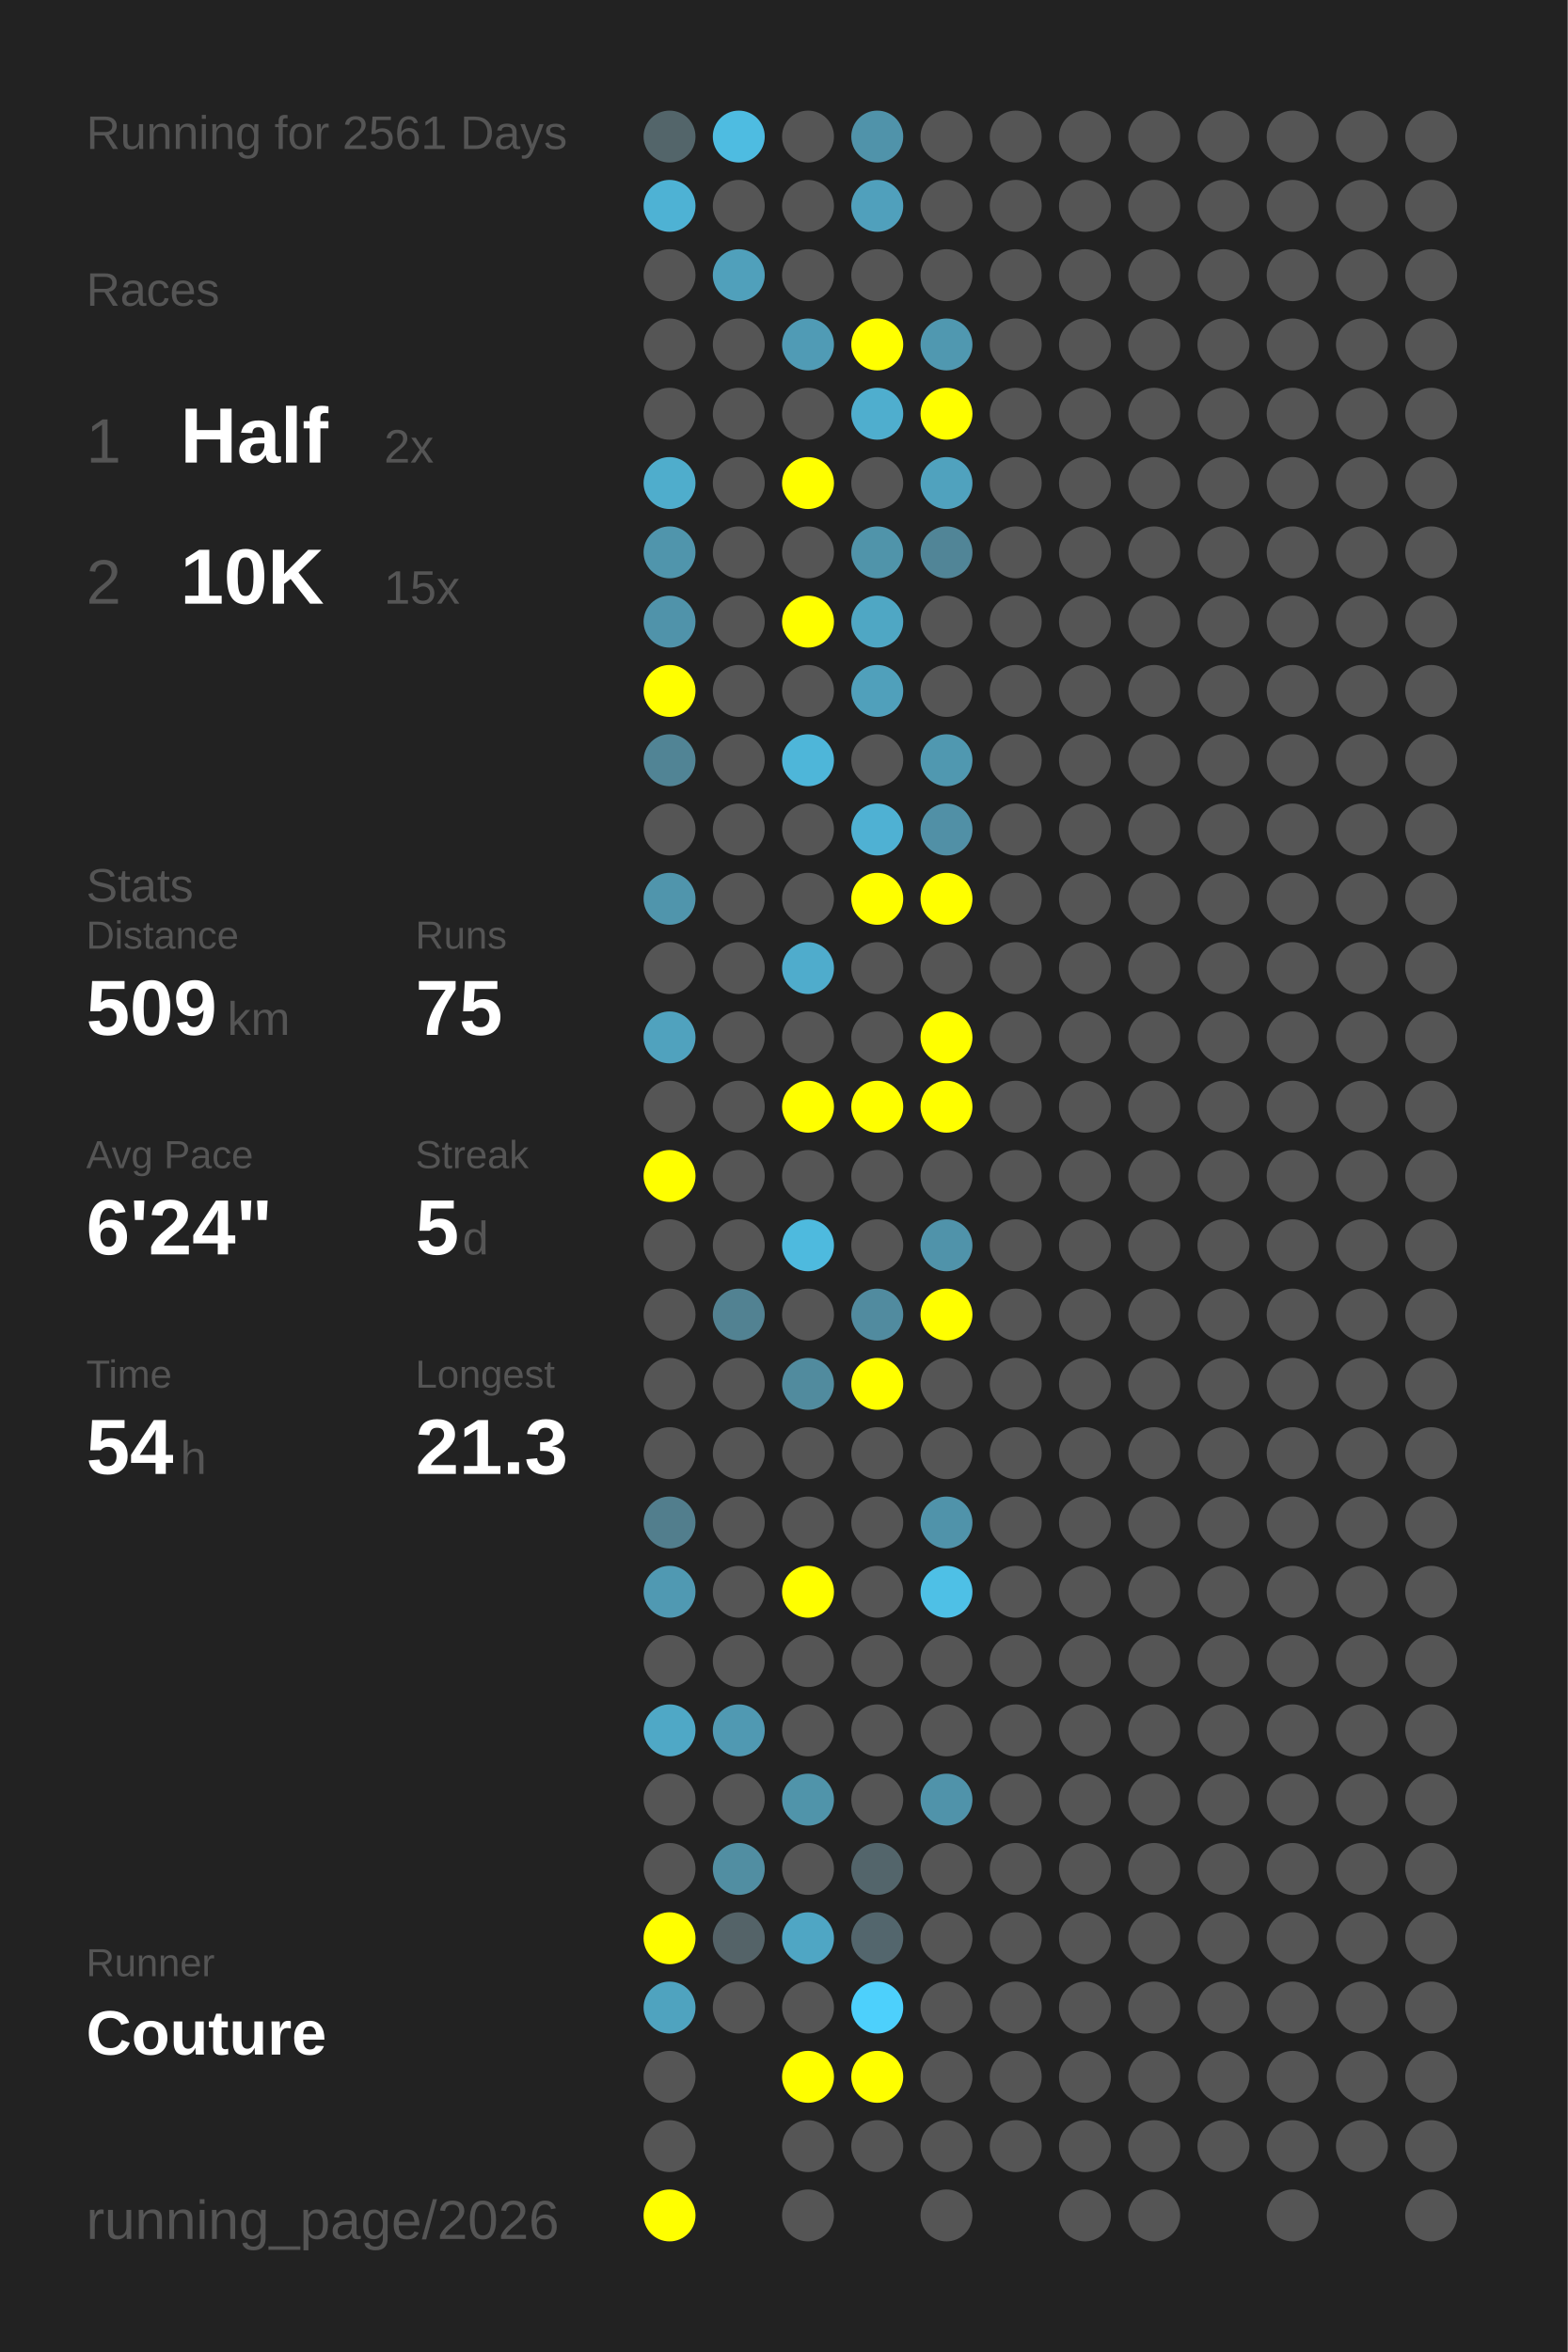
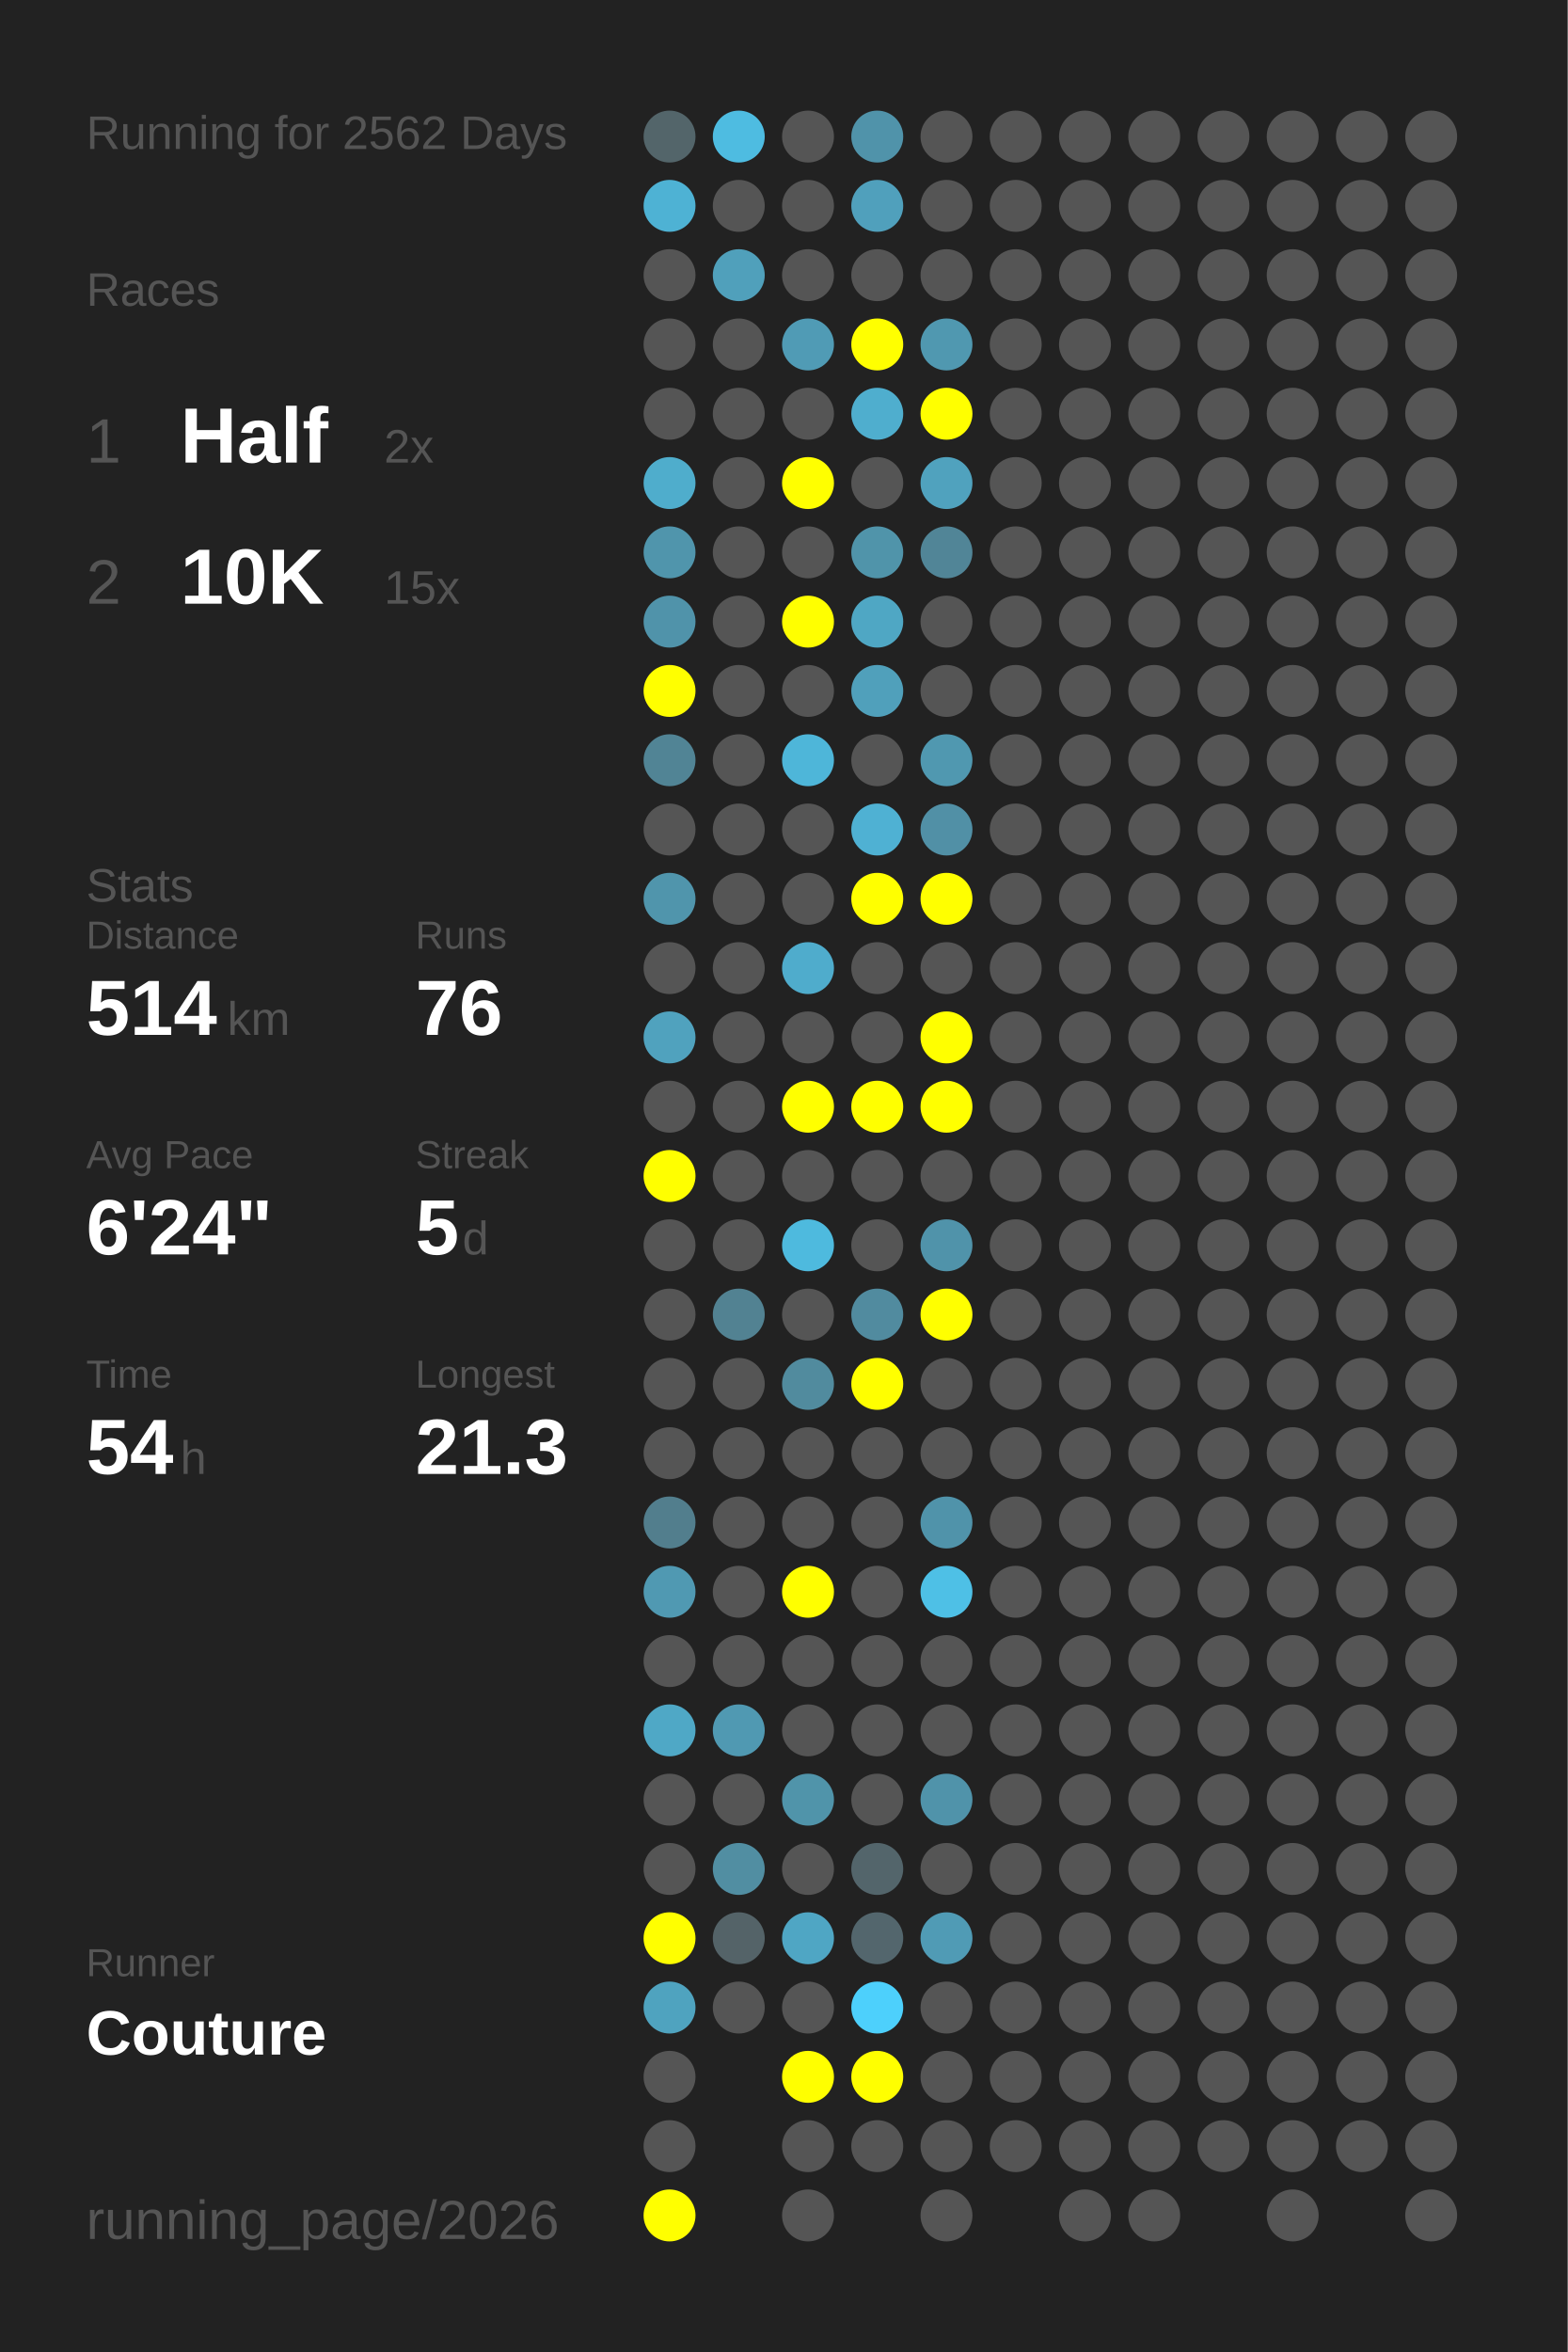
<svg xmlns="http://www.w3.org/2000/svg" baseProfile="full" height="300mm" version="1.1" viewBox="0,0,200,300" width="200mm">
  <defs />
  <rect fill="#222222" height="300" width="200" x="0" y="0" />
-   <text fill="#555555" style="font-size:6px; font-family:Arial;" x="11" y="19">Running for 2561 Days</text>
+   <text fill="#555555" style="font-size:6px; font-family:Arial;" x="11" y="19">Running for 2562 Days</text>
  <text fill="#555555" style="font-size:6px; font-family:Arial;" x="11" y="39">Races</text>
  <text fill="#555555" style="font-size:8px; font-family:Arial;" x="11" y="59">1</text>
  <text fill="#FFFFFF" style="font-size:10px; font-family:Arial; font-weight:bold;" x="23" y="59">Half</text>
  <text fill="#555555" style="font-size:6px; font-family:Arial;" x="49" y="59">2x</text>
  <text fill="#555555" style="font-size:8px; font-family:Arial;" x="11" y="77">2</text>
  <text fill="#FFFFFF" style="font-size:10px; font-family:Arial; font-weight:bold;" x="23" y="77">10K</text>
  <text fill="#555555" style="font-size:6px; font-family:Arial;" x="49" y="77">15x</text>
  <text fill="#555555" style="font-size:6px; font-family:Arial;" x="11" y="115">Stats</text>
  <text fill="#555555" style="font-size:5px; font-family:Arial;" x="11" y="121">Distance</text>
-   <text fill="#FFFFFF" style="font-size:10px; font-family:Arial; font-weight:bold;" x="11" y="132">509</text>
+   <text fill="#FFFFFF" style="font-size:10px; font-family:Arial; font-weight:bold;" x="11" y="132">514</text>
  <text fill="#555555" style="font-size:6px; font-family:Arial;" x="29" y="132">km</text>
  <text fill="#555555" style="font-size:5px; font-family:Arial;" x="53" y="121">Runs</text>
-   <text fill="#FFFFFF" style="font-size:10px; font-family:Arial; font-weight:bold;" x="53" y="132">75</text>
+   <text fill="#FFFFFF" style="font-size:10px; font-family:Arial; font-weight:bold;" x="53" y="132">76</text>
  <text fill="#555555" style="font-size:5px; font-family:Arial;" x="11" y="149">Avg Pace</text>
  <text fill="#FFFFFF" style="font-size:10px; font-family:Arial; font-weight:bold;" x="11" y="160">6'24"</text>
  <text fill="#555555" style="font-size:5px; font-family:Arial;" x="53" y="149">Streak</text>
  <text fill="#FFFFFF" style="font-size:10px; font-family:Arial; font-weight:bold;" x="53" y="160">5</text>
  <text fill="#555555" style="font-size:6px; font-family:Arial;" x="59" y="160">d</text>
  <text fill="#555555" style="font-size:5px; font-family:Arial;" x="11" y="177">Time</text>
  <text fill="#FFFFFF" style="font-size:10px; font-family:Arial; font-weight:bold;" x="11" y="188">54</text>
  <text fill="#555555" style="font-size:6px; font-family:Arial;" x="23" y="188">h</text>
  <text fill="#555555" style="font-size:5px; font-family:Arial;" x="53" y="177">Longest</text>
  <text fill="#FFFFFF" style="font-size:10px; font-family:Arial; font-weight:bold;" x="53" y="188">21.3</text>
  <text fill="#555555" style="font-size:5px; font-family:Arial;" x="11" y="252.065">Runner</text>
  <text fill="#FFFFFF" style="font-size:8px; font-family:Arial; font-weight:bold;" x="11" y="262.065">Couture</text>
  <text fill="#555555" style="font-size:7px; font-family:Arial;" x="11" y="285.581">running_page/2026</text>
  <circle cx="85.417" cy="17.419" fill="#53656a" r="3.312" />
  <circle cx="85.417" cy="26.258" fill="#4eb2d4" r="3.312" />
  <circle cx="85.417" cy="35.097" fill="#555555" r="3.312" />
  <circle cx="85.417" cy="43.935" fill="#555555" r="3.312" />
  <circle cx="85.417" cy="52.774" fill="#555555" r="3.312" />
  <circle cx="85.417" cy="61.613" fill="#4fadcc" r="3.312" />
  <circle cx="85.417" cy="70.452" fill="#5095ac" r="3.312" />
  <circle cx="85.417" cy="79.29" fill="#5093aa" r="3.312" />
  <circle cx="85.417" cy="88.129" fill="#FFFF00" r="3.312" />
  <circle cx="85.417" cy="96.968" fill="#518495" r="3.312" />
  <circle cx="85.417" cy="105.806" fill="#555555" r="3.312" />
  <circle cx="85.417" cy="114.645" fill="#5095ac" r="3.312" />
  <circle cx="85.417" cy="123.484" fill="#555555" r="3.312" />
  <circle cx="85.417" cy="132.323" fill="#50a2be" r="3.312" />
  <circle cx="85.417" cy="141.161" fill="#555555" r="3.312" />
  <circle cx="85.417" cy="150" fill="#FFFF00" r="3.312" />
  <circle cx="85.417" cy="158.839" fill="#555555" r="3.312" />
  <circle cx="85.417" cy="167.677" fill="#555555" r="3.312" />
  <circle cx="85.417" cy="176.516" fill="#555555" r="3.312" />
  <circle cx="85.417" cy="185.355" fill="#555555" r="3.312" />
  <circle cx="85.417" cy="194.194" fill="#527e8d" r="3.312" />
  <circle cx="85.417" cy="203.032" fill="#5099b2" r="3.312" />
  <circle cx="85.417" cy="211.871" fill="#555555" r="3.312" />
  <circle cx="85.417" cy="220.71" fill="#4fa8c6" r="3.312" />
  <circle cx="85.417" cy="229.548" fill="#555555" r="3.312" />
  <circle cx="85.417" cy="238.387" fill="#555555" r="3.312" />
  <circle cx="85.417" cy="247.226" fill="#FFFF00" r="3.312" />
  <circle cx="85.417" cy="256.065" fill="#4fa3bf" r="3.312" />
  <circle cx="85.417" cy="264.903" fill="#555555" r="3.312" />
  <circle cx="85.417" cy="273.742" fill="#555555" r="3.312" />
  <circle cx="85.417" cy="282.581" fill="#FFFF00" r="3.312" />
  <circle cx="94.25" cy="17.419" fill="#4ebce1" r="3.312" />
  <circle cx="94.25" cy="26.258" fill="#555555" r="3.312" />
  <circle cx="94.25" cy="35.097" fill="#50a0bb" r="3.312" />
  <circle cx="94.25" cy="43.935" fill="#555555" r="3.312" />
  <circle cx="94.25" cy="52.774" fill="#555555" r="3.312" />
  <circle cx="94.25" cy="61.613" fill="#555555" r="3.312" />
  <circle cx="94.25" cy="70.452" fill="#555555" r="3.312" />
  <circle cx="94.25" cy="79.29" fill="#555555" r="3.312" />
  <circle cx="94.25" cy="88.129" fill="#555555" r="3.312" />
  <circle cx="94.25" cy="96.968" fill="#555555" r="3.312" />
  <circle cx="94.25" cy="105.806" fill="#555555" r="3.312" />
  <circle cx="94.25" cy="114.645" fill="#555555" r="3.312" />
  <circle cx="94.25" cy="123.484" fill="#555555" r="3.312" />
  <circle cx="94.25" cy="132.323" fill="#555555" r="3.312" />
  <circle cx="94.25" cy="141.161" fill="#555555" r="3.312" />
  <circle cx="94.25" cy="150" fill="#555555" r="3.312" />
  <circle cx="94.25" cy="158.839" fill="#555555" r="3.312" />
  <circle cx="94.25" cy="167.677" fill="#528292" r="3.312" />
  <circle cx="94.25" cy="176.516" fill="#555555" r="3.312" />
  <circle cx="94.25" cy="185.355" fill="#555555" r="3.312" />
  <circle cx="94.25" cy="194.194" fill="#555555" r="3.312" />
  <circle cx="94.25" cy="203.032" fill="#555555" r="3.312" />
  <circle cx="94.25" cy="211.871" fill="#555555" r="3.312" />
  <circle cx="94.25" cy="220.71" fill="#5099b2" r="3.312" />
  <circle cx="94.25" cy="229.548" fill="#555555" r="3.312" />
  <circle cx="94.25" cy="238.387" fill="#518ea2" r="3.312" />
  <circle cx="94.25" cy="247.226" fill="#546368" r="3.312" />
  <circle cx="94.25" cy="256.065" fill="#555555" r="3.312" />
  <circle cx="103.083" cy="17.419" fill="#555555" r="3.312" />
  <circle cx="103.083" cy="26.258" fill="#555555" r="3.312" />
  <circle cx="103.083" cy="35.097" fill="#555555" r="3.312" />
  <circle cx="103.083" cy="43.935" fill="#509bb5" r="3.312" />
  <circle cx="103.083" cy="52.774" fill="#555555" r="3.312" />
  <circle cx="103.083" cy="61.613" fill="#FFFF00" r="3.312" />
  <circle cx="103.083" cy="70.452" fill="#555555" r="3.312" />
  <circle cx="103.083" cy="79.29" fill="#FFFF00" r="3.312" />
  <circle cx="103.083" cy="88.129" fill="#555555" r="3.312" />
  <circle cx="103.083" cy="96.968" fill="#4eb6d9" r="3.312" />
  <circle cx="103.083" cy="105.806" fill="#555555" r="3.312" />
  <circle cx="103.083" cy="114.645" fill="#555555" r="3.312" />
  <circle cx="103.083" cy="123.484" fill="#4faccc" r="3.312" />
  <circle cx="103.083" cy="132.323" fill="#555555" r="3.312" />
  <circle cx="103.083" cy="141.161" fill="#FFFF00" r="3.312" />
  <circle cx="103.083" cy="150" fill="#555555" r="3.312" />
  <circle cx="103.083" cy="158.839" fill="#4ebade" r="3.312" />
  <circle cx="103.083" cy="167.677" fill="#555555" r="3.312" />
  <circle cx="103.083" cy="176.516" fill="#518b9e" r="3.312" />
  <circle cx="103.083" cy="185.355" fill="#555555" r="3.312" />
  <circle cx="103.083" cy="194.194" fill="#555555" r="3.312" />
  <circle cx="103.083" cy="203.032" fill="#FFFF00" r="3.312" />
  <circle cx="103.083" cy="211.871" fill="#555555" r="3.312" />
  <circle cx="103.083" cy="220.71" fill="#555555" r="3.312" />
  <circle cx="103.083" cy="229.548" fill="#5094aa" r="3.312" />
  <circle cx="103.083" cy="238.387" fill="#555555" r="3.312" />
  <circle cx="103.083" cy="247.226" fill="#4fa6c4" r="3.312" />
  <circle cx="103.083" cy="256.065" fill="#555555" r="3.312" />
  <circle cx="103.083" cy="264.903" fill="#FFFF00" r="3.312" />
  <circle cx="103.083" cy="273.742" fill="#555555" r="3.312" />
  <circle cx="103.083" cy="282.581" fill="#555555" r="3.312" />
  <circle cx="111.917" cy="17.419" fill="#5093aa" r="3.312" />
  <circle cx="111.917" cy="26.258" fill="#50a0bc" r="3.312" />
  <circle cx="111.917" cy="35.097" fill="#555555" r="3.312" />
  <circle cx="111.917" cy="43.935" fill="#FFFF00" r="3.312" />
  <circle cx="111.917" cy="52.774" fill="#4faece" r="3.312" />
  <circle cx="111.917" cy="61.613" fill="#555555" r="3.312" />
  <circle cx="111.917" cy="70.452" fill="#5094aa" r="3.312" />
  <circle cx="111.917" cy="79.29" fill="#4fa7c4" r="3.312" />
  <circle cx="111.917" cy="88.129" fill="#50a0bb" r="3.312" />
  <circle cx="111.917" cy="96.968" fill="#555555" r="3.312" />
  <circle cx="111.917" cy="105.806" fill="#4fb1d3" r="3.312" />
  <circle cx="111.917" cy="114.645" fill="#FFFF00" r="3.312" />
  <circle cx="111.917" cy="123.484" fill="#555555" r="3.312" />
  <circle cx="111.917" cy="132.323" fill="#555555" r="3.312" />
  <circle cx="111.917" cy="141.161" fill="#FFFF00" r="3.312" />
  <circle cx="111.917" cy="150" fill="#555555" r="3.312" />
  <circle cx="111.917" cy="158.839" fill="#555555" r="3.312" />
  <circle cx="111.917" cy="167.677" fill="#518b9f" r="3.312" />
  <circle cx="111.917" cy="176.516" fill="#FFFF00" r="3.312" />
  <circle cx="111.917" cy="185.355" fill="#555555" r="3.312" />
  <circle cx="111.917" cy="194.194" fill="#555555" r="3.312" />
  <circle cx="111.917" cy="203.032" fill="#555555" r="3.312" />
  <circle cx="111.917" cy="211.871" fill="#555555" r="3.312" />
  <circle cx="111.917" cy="220.71" fill="#555555" r="3.312" />
  <circle cx="111.917" cy="229.548" fill="#555555" r="3.312" />
  <circle cx="111.917" cy="238.387" fill="#53656b" r="3.312" />
  <circle cx="111.917" cy="247.226" fill="#53666d" r="3.312" />
  <circle cx="111.917" cy="256.065" fill="#4dd0fc" r="3.312" />
  <circle cx="111.917" cy="264.903" fill="#FFFF00" r="3.312" />
  <circle cx="111.917" cy="273.742" fill="#555555" r="3.312" />
  <circle cx="120.75" cy="17.419" fill="#555555" r="3.312" />
  <circle cx="120.75" cy="26.258" fill="#555555" r="3.312" />
  <circle cx="120.75" cy="35.097" fill="#555555" r="3.312" />
  <circle cx="120.75" cy="43.935" fill="#5098b0" r="3.312" />
  <circle cx="120.75" cy="52.774" fill="#FFFF00" r="3.312" />
  <circle cx="120.75" cy="61.613" fill="#50a2be" r="3.312" />
  <circle cx="120.75" cy="70.452" fill="#518597" r="3.312" />
  <circle cx="120.75" cy="79.29" fill="#555555" r="3.312" />
  <circle cx="120.75" cy="88.129" fill="#555555" r="3.312" />
  <circle cx="120.75" cy="96.968" fill="#5098b0" r="3.312" />
  <circle cx="120.75" cy="105.806" fill="#5190a6" r="3.312" />
  <circle cx="120.75" cy="114.645" fill="#FFFF00" r="3.312" />
  <circle cx="120.75" cy="123.484" fill="#555555" r="3.312" />
  <circle cx="120.75" cy="132.323" fill="#FFFF00" r="3.312" />
  <circle cx="120.75" cy="141.161" fill="#FFFF00" r="3.312" />
  <circle cx="120.75" cy="150" fill="#555555" r="3.312" />
  <circle cx="120.75" cy="158.839" fill="#5093aa" r="3.312" />
  <circle cx="120.75" cy="167.677" fill="#FFFF00" r="3.312" />
  <circle cx="120.75" cy="176.516" fill="#555555" r="3.312" />
  <circle cx="120.75" cy="185.355" fill="#555555" r="3.312" />
  <circle cx="120.75" cy="194.194" fill="#5093aa" r="3.312" />
  <circle cx="120.75" cy="203.032" fill="#4ec0e6" r="3.312" />
  <circle cx="120.75" cy="211.871" fill="#555555" r="3.312" />
  <circle cx="120.75" cy="220.71" fill="#555555" r="3.312" />
  <circle cx="120.75" cy="229.548" fill="#5093aa" r="3.312" />
  <circle cx="120.75" cy="238.387" fill="#555555" r="3.312" />
-   <circle cx="120.75" cy="247.226" fill="#555555" r="3.312" />
+   <circle cx="120.75" cy="247.226" fill="#509bb5" r="3.312" />
  <circle cx="120.75" cy="256.065" fill="#555555" r="3.312" />
  <circle cx="120.75" cy="264.903" fill="#555555" r="3.312" />
  <circle cx="120.75" cy="273.742" fill="#555555" r="3.312" />
  <circle cx="120.75" cy="282.581" fill="#555555" r="3.312" />
  <circle cx="129.583" cy="17.419" fill="#555555" r="3.312" />
  <circle cx="129.583" cy="26.258" fill="#555555" r="3.312" />
  <circle cx="129.583" cy="35.097" fill="#555555" r="3.312" />
  <circle cx="129.583" cy="43.935" fill="#555555" r="3.312" />
  <circle cx="129.583" cy="52.774" fill="#555555" r="3.312" />
  <circle cx="129.583" cy="61.613" fill="#555555" r="3.312" />
  <circle cx="129.583" cy="70.452" fill="#555555" r="3.312" />
  <circle cx="129.583" cy="79.29" fill="#555555" r="3.312" />
  <circle cx="129.583" cy="88.129" fill="#555555" r="3.312" />
  <circle cx="129.583" cy="96.968" fill="#555555" r="3.312" />
  <circle cx="129.583" cy="105.806" fill="#555555" r="3.312" />
  <circle cx="129.583" cy="114.645" fill="#555555" r="3.312" />
  <circle cx="129.583" cy="123.484" fill="#555555" r="3.312" />
  <circle cx="129.583" cy="132.323" fill="#555555" r="3.312" />
  <circle cx="129.583" cy="141.161" fill="#555555" r="3.312" />
  <circle cx="129.583" cy="150" fill="#555555" r="3.312" />
  <circle cx="129.583" cy="158.839" fill="#555555" r="3.312" />
  <circle cx="129.583" cy="167.677" fill="#555555" r="3.312" />
  <circle cx="129.583" cy="176.516" fill="#555555" r="3.312" />
  <circle cx="129.583" cy="185.355" fill="#555555" r="3.312" />
  <circle cx="129.583" cy="194.194" fill="#555555" r="3.312" />
  <circle cx="129.583" cy="203.032" fill="#555555" r="3.312" />
  <circle cx="129.583" cy="211.871" fill="#555555" r="3.312" />
  <circle cx="129.583" cy="220.71" fill="#555555" r="3.312" />
  <circle cx="129.583" cy="229.548" fill="#555555" r="3.312" />
  <circle cx="129.583" cy="238.387" fill="#555555" r="3.312" />
  <circle cx="129.583" cy="247.226" fill="#555555" r="3.312" />
  <circle cx="129.583" cy="256.065" fill="#555555" r="3.312" />
  <circle cx="129.583" cy="264.903" fill="#555555" r="3.312" />
  <circle cx="129.583" cy="273.742" fill="#555555" r="3.312" />
  <circle cx="138.417" cy="17.419" fill="#555555" r="3.312" />
  <circle cx="138.417" cy="26.258" fill="#555555" r="3.312" />
  <circle cx="138.417" cy="35.097" fill="#555555" r="3.312" />
  <circle cx="138.417" cy="43.935" fill="#555555" r="3.312" />
  <circle cx="138.417" cy="52.774" fill="#555555" r="3.312" />
  <circle cx="138.417" cy="61.613" fill="#555555" r="3.312" />
  <circle cx="138.417" cy="70.452" fill="#555555" r="3.312" />
  <circle cx="138.417" cy="79.29" fill="#555555" r="3.312" />
  <circle cx="138.417" cy="88.129" fill="#555555" r="3.312" />
  <circle cx="138.417" cy="96.968" fill="#555555" r="3.312" />
  <circle cx="138.417" cy="105.806" fill="#555555" r="3.312" />
  <circle cx="138.417" cy="114.645" fill="#555555" r="3.312" />
  <circle cx="138.417" cy="123.484" fill="#555555" r="3.312" />
  <circle cx="138.417" cy="132.323" fill="#555555" r="3.312" />
  <circle cx="138.417" cy="141.161" fill="#555555" r="3.312" />
  <circle cx="138.417" cy="150" fill="#555555" r="3.312" />
  <circle cx="138.417" cy="158.839" fill="#555555" r="3.312" />
  <circle cx="138.417" cy="167.677" fill="#555555" r="3.312" />
  <circle cx="138.417" cy="176.516" fill="#555555" r="3.312" />
  <circle cx="138.417" cy="185.355" fill="#555555" r="3.312" />
  <circle cx="138.417" cy="194.194" fill="#555555" r="3.312" />
  <circle cx="138.417" cy="203.032" fill="#555555" r="3.312" />
  <circle cx="138.417" cy="211.871" fill="#555555" r="3.312" />
  <circle cx="138.417" cy="220.71" fill="#555555" r="3.312" />
  <circle cx="138.417" cy="229.548" fill="#555555" r="3.312" />
  <circle cx="138.417" cy="238.387" fill="#555555" r="3.312" />
  <circle cx="138.417" cy="247.226" fill="#555555" r="3.312" />
  <circle cx="138.417" cy="256.065" fill="#555555" r="3.312" />
  <circle cx="138.417" cy="264.903" fill="#555555" r="3.312" />
  <circle cx="138.417" cy="273.742" fill="#555555" r="3.312" />
  <circle cx="138.417" cy="282.581" fill="#555555" r="3.312" />
  <circle cx="147.25" cy="17.419" fill="#555555" r="3.312" />
  <circle cx="147.25" cy="26.258" fill="#555555" r="3.312" />
  <circle cx="147.25" cy="35.097" fill="#555555" r="3.312" />
  <circle cx="147.25" cy="43.935" fill="#555555" r="3.312" />
  <circle cx="147.25" cy="52.774" fill="#555555" r="3.312" />
  <circle cx="147.25" cy="61.613" fill="#555555" r="3.312" />
  <circle cx="147.25" cy="70.452" fill="#555555" r="3.312" />
  <circle cx="147.25" cy="79.29" fill="#555555" r="3.312" />
  <circle cx="147.25" cy="88.129" fill="#555555" r="3.312" />
  <circle cx="147.25" cy="96.968" fill="#555555" r="3.312" />
  <circle cx="147.25" cy="105.806" fill="#555555" r="3.312" />
  <circle cx="147.25" cy="114.645" fill="#555555" r="3.312" />
  <circle cx="147.25" cy="123.484" fill="#555555" r="3.312" />
  <circle cx="147.25" cy="132.323" fill="#555555" r="3.312" />
  <circle cx="147.25" cy="141.161" fill="#555555" r="3.312" />
  <circle cx="147.25" cy="150" fill="#555555" r="3.312" />
  <circle cx="147.25" cy="158.839" fill="#555555" r="3.312" />
  <circle cx="147.25" cy="167.677" fill="#555555" r="3.312" />
  <circle cx="147.25" cy="176.516" fill="#555555" r="3.312" />
  <circle cx="147.25" cy="185.355" fill="#555555" r="3.312" />
  <circle cx="147.25" cy="194.194" fill="#555555" r="3.312" />
  <circle cx="147.25" cy="203.032" fill="#555555" r="3.312" />
  <circle cx="147.25" cy="211.871" fill="#555555" r="3.312" />
  <circle cx="147.25" cy="220.71" fill="#555555" r="3.312" />
  <circle cx="147.25" cy="229.548" fill="#555555" r="3.312" />
  <circle cx="147.25" cy="238.387" fill="#555555" r="3.312" />
  <circle cx="147.25" cy="247.226" fill="#555555" r="3.312" />
  <circle cx="147.25" cy="256.065" fill="#555555" r="3.312" />
  <circle cx="147.25" cy="264.903" fill="#555555" r="3.312" />
  <circle cx="147.25" cy="273.742" fill="#555555" r="3.312" />
  <circle cx="147.25" cy="282.581" fill="#555555" r="3.312" />
  <circle cx="156.083" cy="17.419" fill="#555555" r="3.312" />
  <circle cx="156.083" cy="26.258" fill="#555555" r="3.312" />
  <circle cx="156.083" cy="35.097" fill="#555555" r="3.312" />
  <circle cx="156.083" cy="43.935" fill="#555555" r="3.312" />
  <circle cx="156.083" cy="52.774" fill="#555555" r="3.312" />
  <circle cx="156.083" cy="61.613" fill="#555555" r="3.312" />
  <circle cx="156.083" cy="70.452" fill="#555555" r="3.312" />
  <circle cx="156.083" cy="79.29" fill="#555555" r="3.312" />
  <circle cx="156.083" cy="88.129" fill="#555555" r="3.312" />
  <circle cx="156.083" cy="96.968" fill="#555555" r="3.312" />
  <circle cx="156.083" cy="105.806" fill="#555555" r="3.312" />
  <circle cx="156.083" cy="114.645" fill="#555555" r="3.312" />
  <circle cx="156.083" cy="123.484" fill="#555555" r="3.312" />
  <circle cx="156.083" cy="132.323" fill="#555555" r="3.312" />
  <circle cx="156.083" cy="141.161" fill="#555555" r="3.312" />
  <circle cx="156.083" cy="150" fill="#555555" r="3.312" />
  <circle cx="156.083" cy="158.839" fill="#555555" r="3.312" />
  <circle cx="156.083" cy="167.677" fill="#555555" r="3.312" />
  <circle cx="156.083" cy="176.516" fill="#555555" r="3.312" />
  <circle cx="156.083" cy="185.355" fill="#555555" r="3.312" />
  <circle cx="156.083" cy="194.194" fill="#555555" r="3.312" />
  <circle cx="156.083" cy="203.032" fill="#555555" r="3.312" />
  <circle cx="156.083" cy="211.871" fill="#555555" r="3.312" />
  <circle cx="156.083" cy="220.71" fill="#555555" r="3.312" />
  <circle cx="156.083" cy="229.548" fill="#555555" r="3.312" />
  <circle cx="156.083" cy="238.387" fill="#555555" r="3.312" />
  <circle cx="156.083" cy="247.226" fill="#555555" r="3.312" />
  <circle cx="156.083" cy="256.065" fill="#555555" r="3.312" />
  <circle cx="156.083" cy="264.903" fill="#555555" r="3.312" />
  <circle cx="156.083" cy="273.742" fill="#555555" r="3.312" />
  <circle cx="164.917" cy="17.419" fill="#555555" r="3.312" />
  <circle cx="164.917" cy="26.258" fill="#555555" r="3.312" />
  <circle cx="164.917" cy="35.097" fill="#555555" r="3.312" />
  <circle cx="164.917" cy="43.935" fill="#555555" r="3.312" />
  <circle cx="164.917" cy="52.774" fill="#555555" r="3.312" />
  <circle cx="164.917" cy="61.613" fill="#555555" r="3.312" />
  <circle cx="164.917" cy="70.452" fill="#555555" r="3.312" />
  <circle cx="164.917" cy="79.29" fill="#555555" r="3.312" />
  <circle cx="164.917" cy="88.129" fill="#555555" r="3.312" />
  <circle cx="164.917" cy="96.968" fill="#555555" r="3.312" />
  <circle cx="164.917" cy="105.806" fill="#555555" r="3.312" />
  <circle cx="164.917" cy="114.645" fill="#555555" r="3.312" />
  <circle cx="164.917" cy="123.484" fill="#555555" r="3.312" />
  <circle cx="164.917" cy="132.323" fill="#555555" r="3.312" />
  <circle cx="164.917" cy="141.161" fill="#555555" r="3.312" />
  <circle cx="164.917" cy="150" fill="#555555" r="3.312" />
  <circle cx="164.917" cy="158.839" fill="#555555" r="3.312" />
  <circle cx="164.917" cy="167.677" fill="#555555" r="3.312" />
  <circle cx="164.917" cy="176.516" fill="#555555" r="3.312" />
  <circle cx="164.917" cy="185.355" fill="#555555" r="3.312" />
  <circle cx="164.917" cy="194.194" fill="#555555" r="3.312" />
  <circle cx="164.917" cy="203.032" fill="#555555" r="3.312" />
  <circle cx="164.917" cy="211.871" fill="#555555" r="3.312" />
  <circle cx="164.917" cy="220.71" fill="#555555" r="3.312" />
  <circle cx="164.917" cy="229.548" fill="#555555" r="3.312" />
  <circle cx="164.917" cy="238.387" fill="#555555" r="3.312" />
  <circle cx="164.917" cy="247.226" fill="#555555" r="3.312" />
  <circle cx="164.917" cy="256.065" fill="#555555" r="3.312" />
  <circle cx="164.917" cy="264.903" fill="#555555" r="3.312" />
  <circle cx="164.917" cy="273.742" fill="#555555" r="3.312" />
  <circle cx="164.917" cy="282.581" fill="#555555" r="3.312" />
  <circle cx="173.75" cy="17.419" fill="#555555" r="3.312" />
  <circle cx="173.75" cy="26.258" fill="#555555" r="3.312" />
  <circle cx="173.75" cy="35.097" fill="#555555" r="3.312" />
  <circle cx="173.75" cy="43.935" fill="#555555" r="3.312" />
  <circle cx="173.75" cy="52.774" fill="#555555" r="3.312" />
  <circle cx="173.75" cy="61.613" fill="#555555" r="3.312" />
  <circle cx="173.75" cy="70.452" fill="#555555" r="3.312" />
  <circle cx="173.75" cy="79.29" fill="#555555" r="3.312" />
  <circle cx="173.75" cy="88.129" fill="#555555" r="3.312" />
  <circle cx="173.75" cy="96.968" fill="#555555" r="3.312" />
  <circle cx="173.75" cy="105.806" fill="#555555" r="3.312" />
  <circle cx="173.75" cy="114.645" fill="#555555" r="3.312" />
  <circle cx="173.75" cy="123.484" fill="#555555" r="3.312" />
  <circle cx="173.75" cy="132.323" fill="#555555" r="3.312" />
  <circle cx="173.75" cy="141.161" fill="#555555" r="3.312" />
  <circle cx="173.75" cy="150" fill="#555555" r="3.312" />
  <circle cx="173.75" cy="158.839" fill="#555555" r="3.312" />
  <circle cx="173.75" cy="167.677" fill="#555555" r="3.312" />
  <circle cx="173.75" cy="176.516" fill="#555555" r="3.312" />
  <circle cx="173.75" cy="185.355" fill="#555555" r="3.312" />
  <circle cx="173.75" cy="194.194" fill="#555555" r="3.312" />
  <circle cx="173.75" cy="203.032" fill="#555555" r="3.312" />
  <circle cx="173.75" cy="211.871" fill="#555555" r="3.312" />
  <circle cx="173.75" cy="220.71" fill="#555555" r="3.312" />
  <circle cx="173.75" cy="229.548" fill="#555555" r="3.312" />
  <circle cx="173.75" cy="238.387" fill="#555555" r="3.312" />
  <circle cx="173.75" cy="247.226" fill="#555555" r="3.312" />
  <circle cx="173.75" cy="256.065" fill="#555555" r="3.312" />
  <circle cx="173.75" cy="264.903" fill="#555555" r="3.312" />
  <circle cx="173.75" cy="273.742" fill="#555555" r="3.312" />
  <circle cx="182.583" cy="17.419" fill="#555555" r="3.312" />
  <circle cx="182.583" cy="26.258" fill="#555555" r="3.312" />
  <circle cx="182.583" cy="35.097" fill="#555555" r="3.312" />
  <circle cx="182.583" cy="43.935" fill="#555555" r="3.312" />
  <circle cx="182.583" cy="52.774" fill="#555555" r="3.312" />
  <circle cx="182.583" cy="61.613" fill="#555555" r="3.312" />
  <circle cx="182.583" cy="70.452" fill="#555555" r="3.312" />
  <circle cx="182.583" cy="79.29" fill="#555555" r="3.312" />
  <circle cx="182.583" cy="88.129" fill="#555555" r="3.312" />
  <circle cx="182.583" cy="96.968" fill="#555555" r="3.312" />
  <circle cx="182.583" cy="105.806" fill="#555555" r="3.312" />
  <circle cx="182.583" cy="114.645" fill="#555555" r="3.312" />
  <circle cx="182.583" cy="123.484" fill="#555555" r="3.312" />
  <circle cx="182.583" cy="132.323" fill="#555555" r="3.312" />
  <circle cx="182.583" cy="141.161" fill="#555555" r="3.312" />
  <circle cx="182.583" cy="150" fill="#555555" r="3.312" />
  <circle cx="182.583" cy="158.839" fill="#555555" r="3.312" />
  <circle cx="182.583" cy="167.677" fill="#555555" r="3.312" />
  <circle cx="182.583" cy="176.516" fill="#555555" r="3.312" />
  <circle cx="182.583" cy="185.355" fill="#555555" r="3.312" />
  <circle cx="182.583" cy="194.194" fill="#555555" r="3.312" />
  <circle cx="182.583" cy="203.032" fill="#555555" r="3.312" />
  <circle cx="182.583" cy="211.871" fill="#555555" r="3.312" />
  <circle cx="182.583" cy="220.71" fill="#555555" r="3.312" />
  <circle cx="182.583" cy="229.548" fill="#555555" r="3.312" />
  <circle cx="182.583" cy="238.387" fill="#555555" r="3.312" />
  <circle cx="182.583" cy="247.226" fill="#555555" r="3.312" />
  <circle cx="182.583" cy="256.065" fill="#555555" r="3.312" />
  <circle cx="182.583" cy="264.903" fill="#555555" r="3.312" />
  <circle cx="182.583" cy="273.742" fill="#555555" r="3.312" />
  <circle cx="182.583" cy="282.581" fill="#555555" r="3.312" />
</svg>
